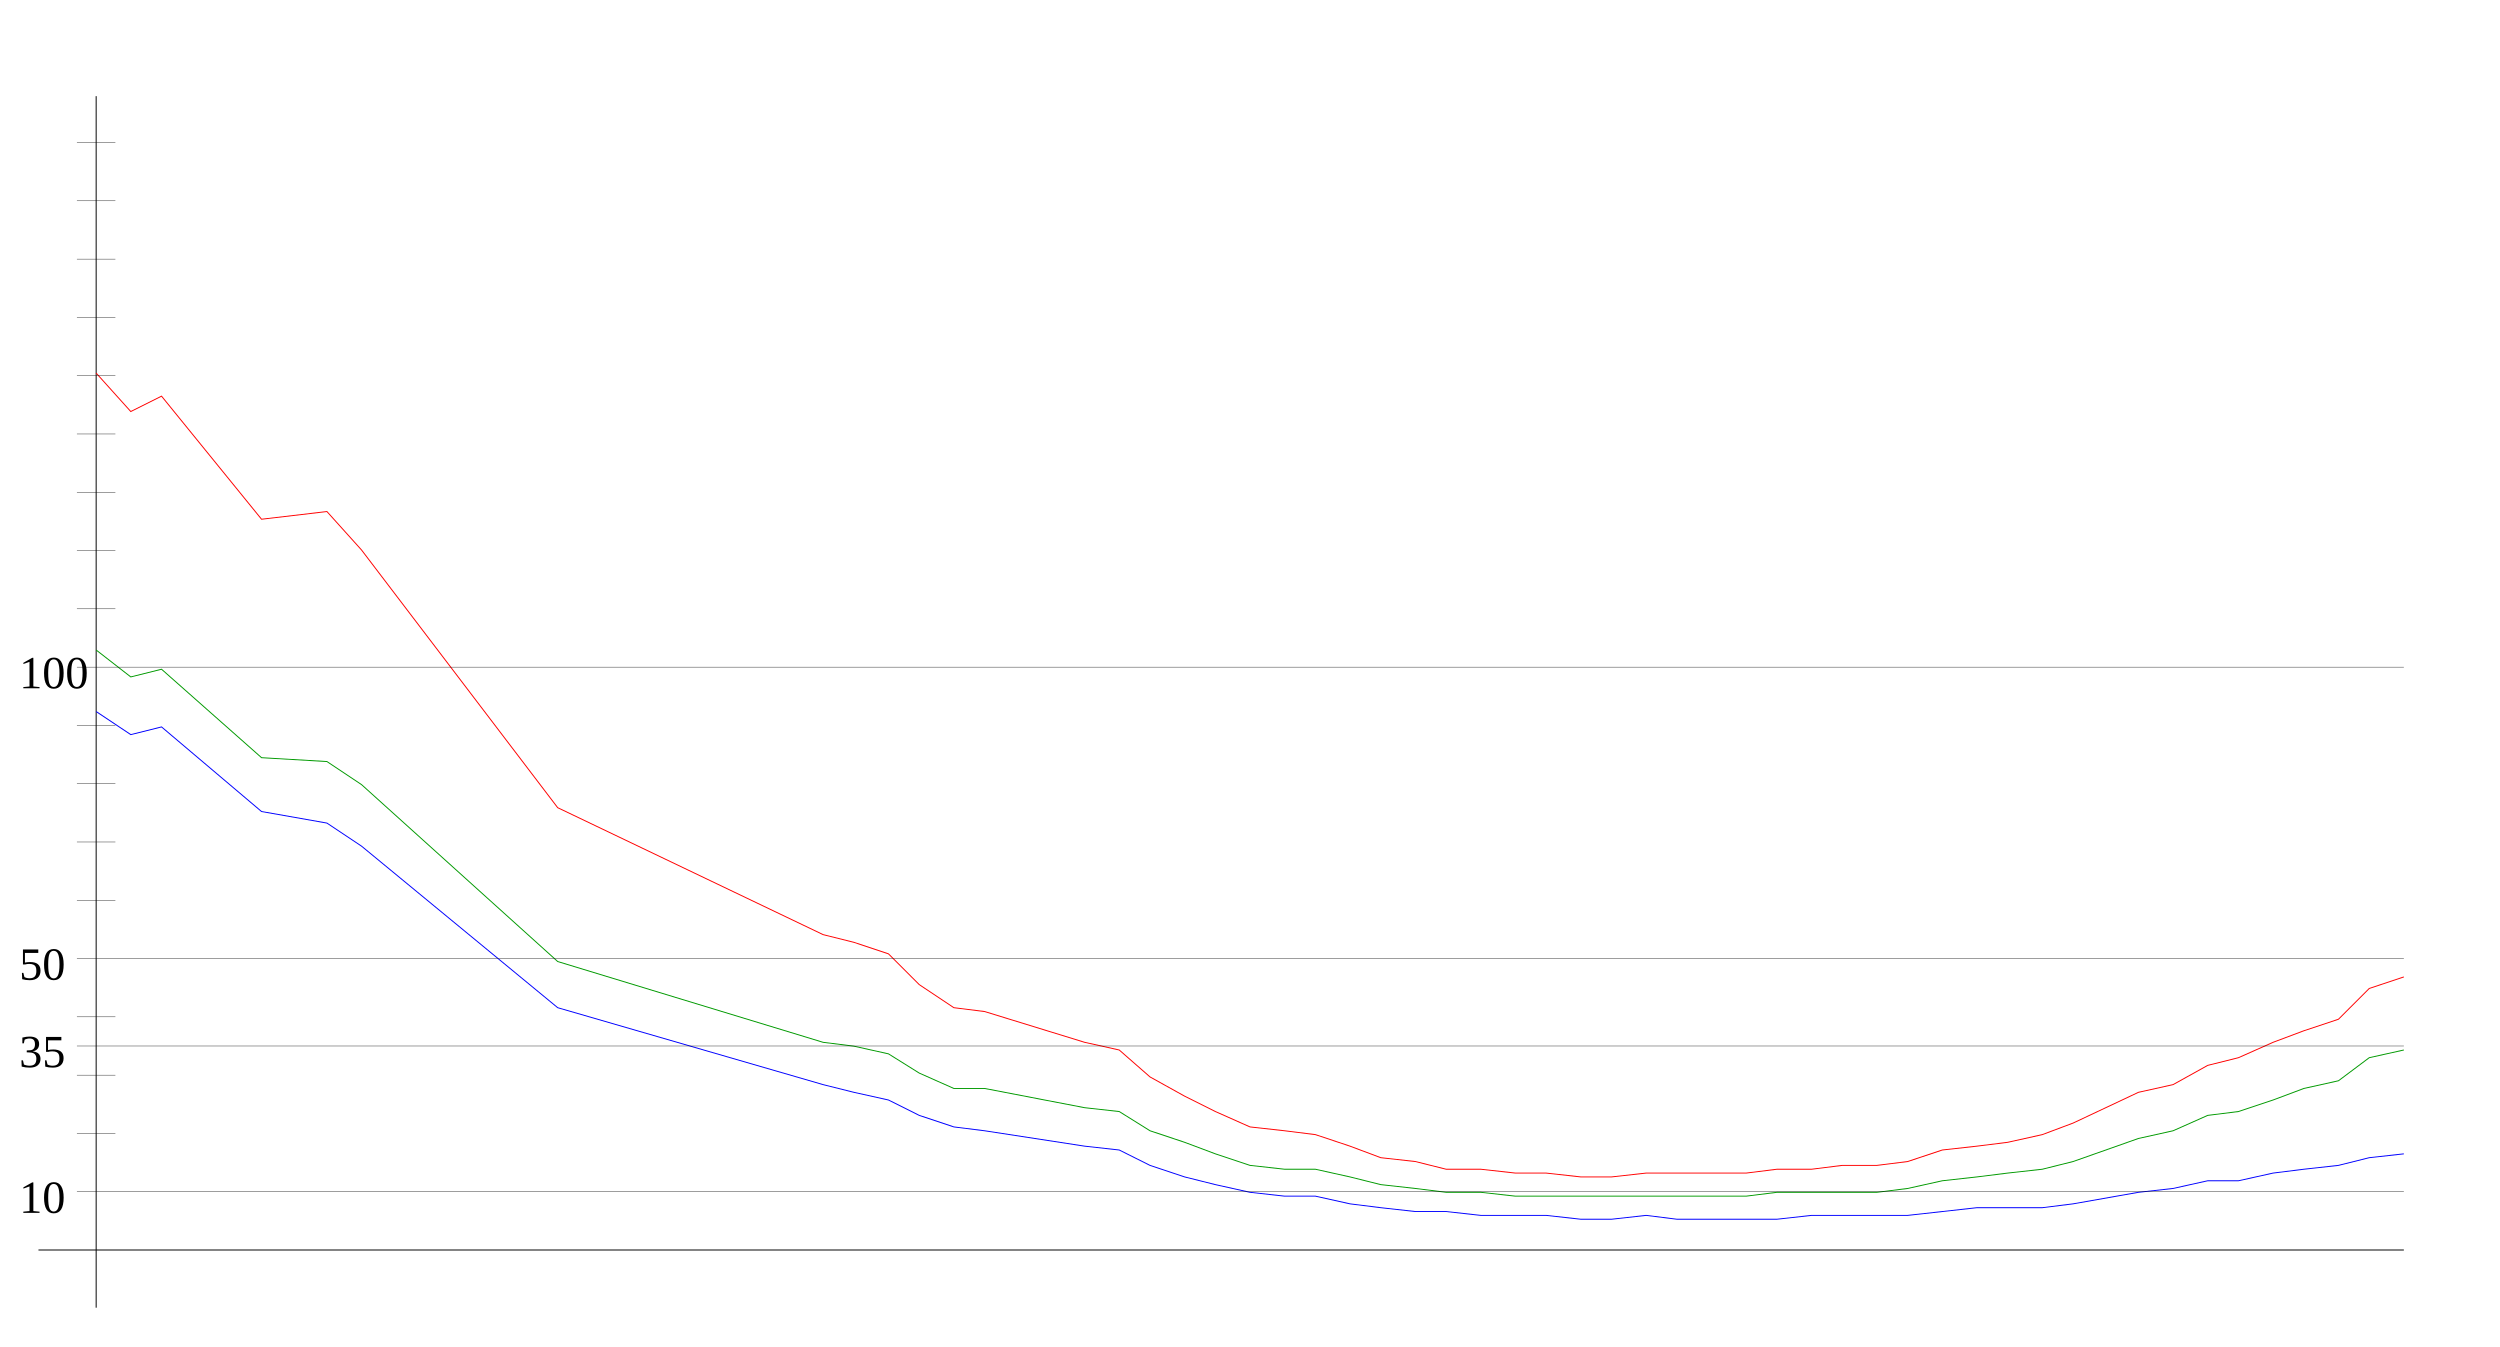
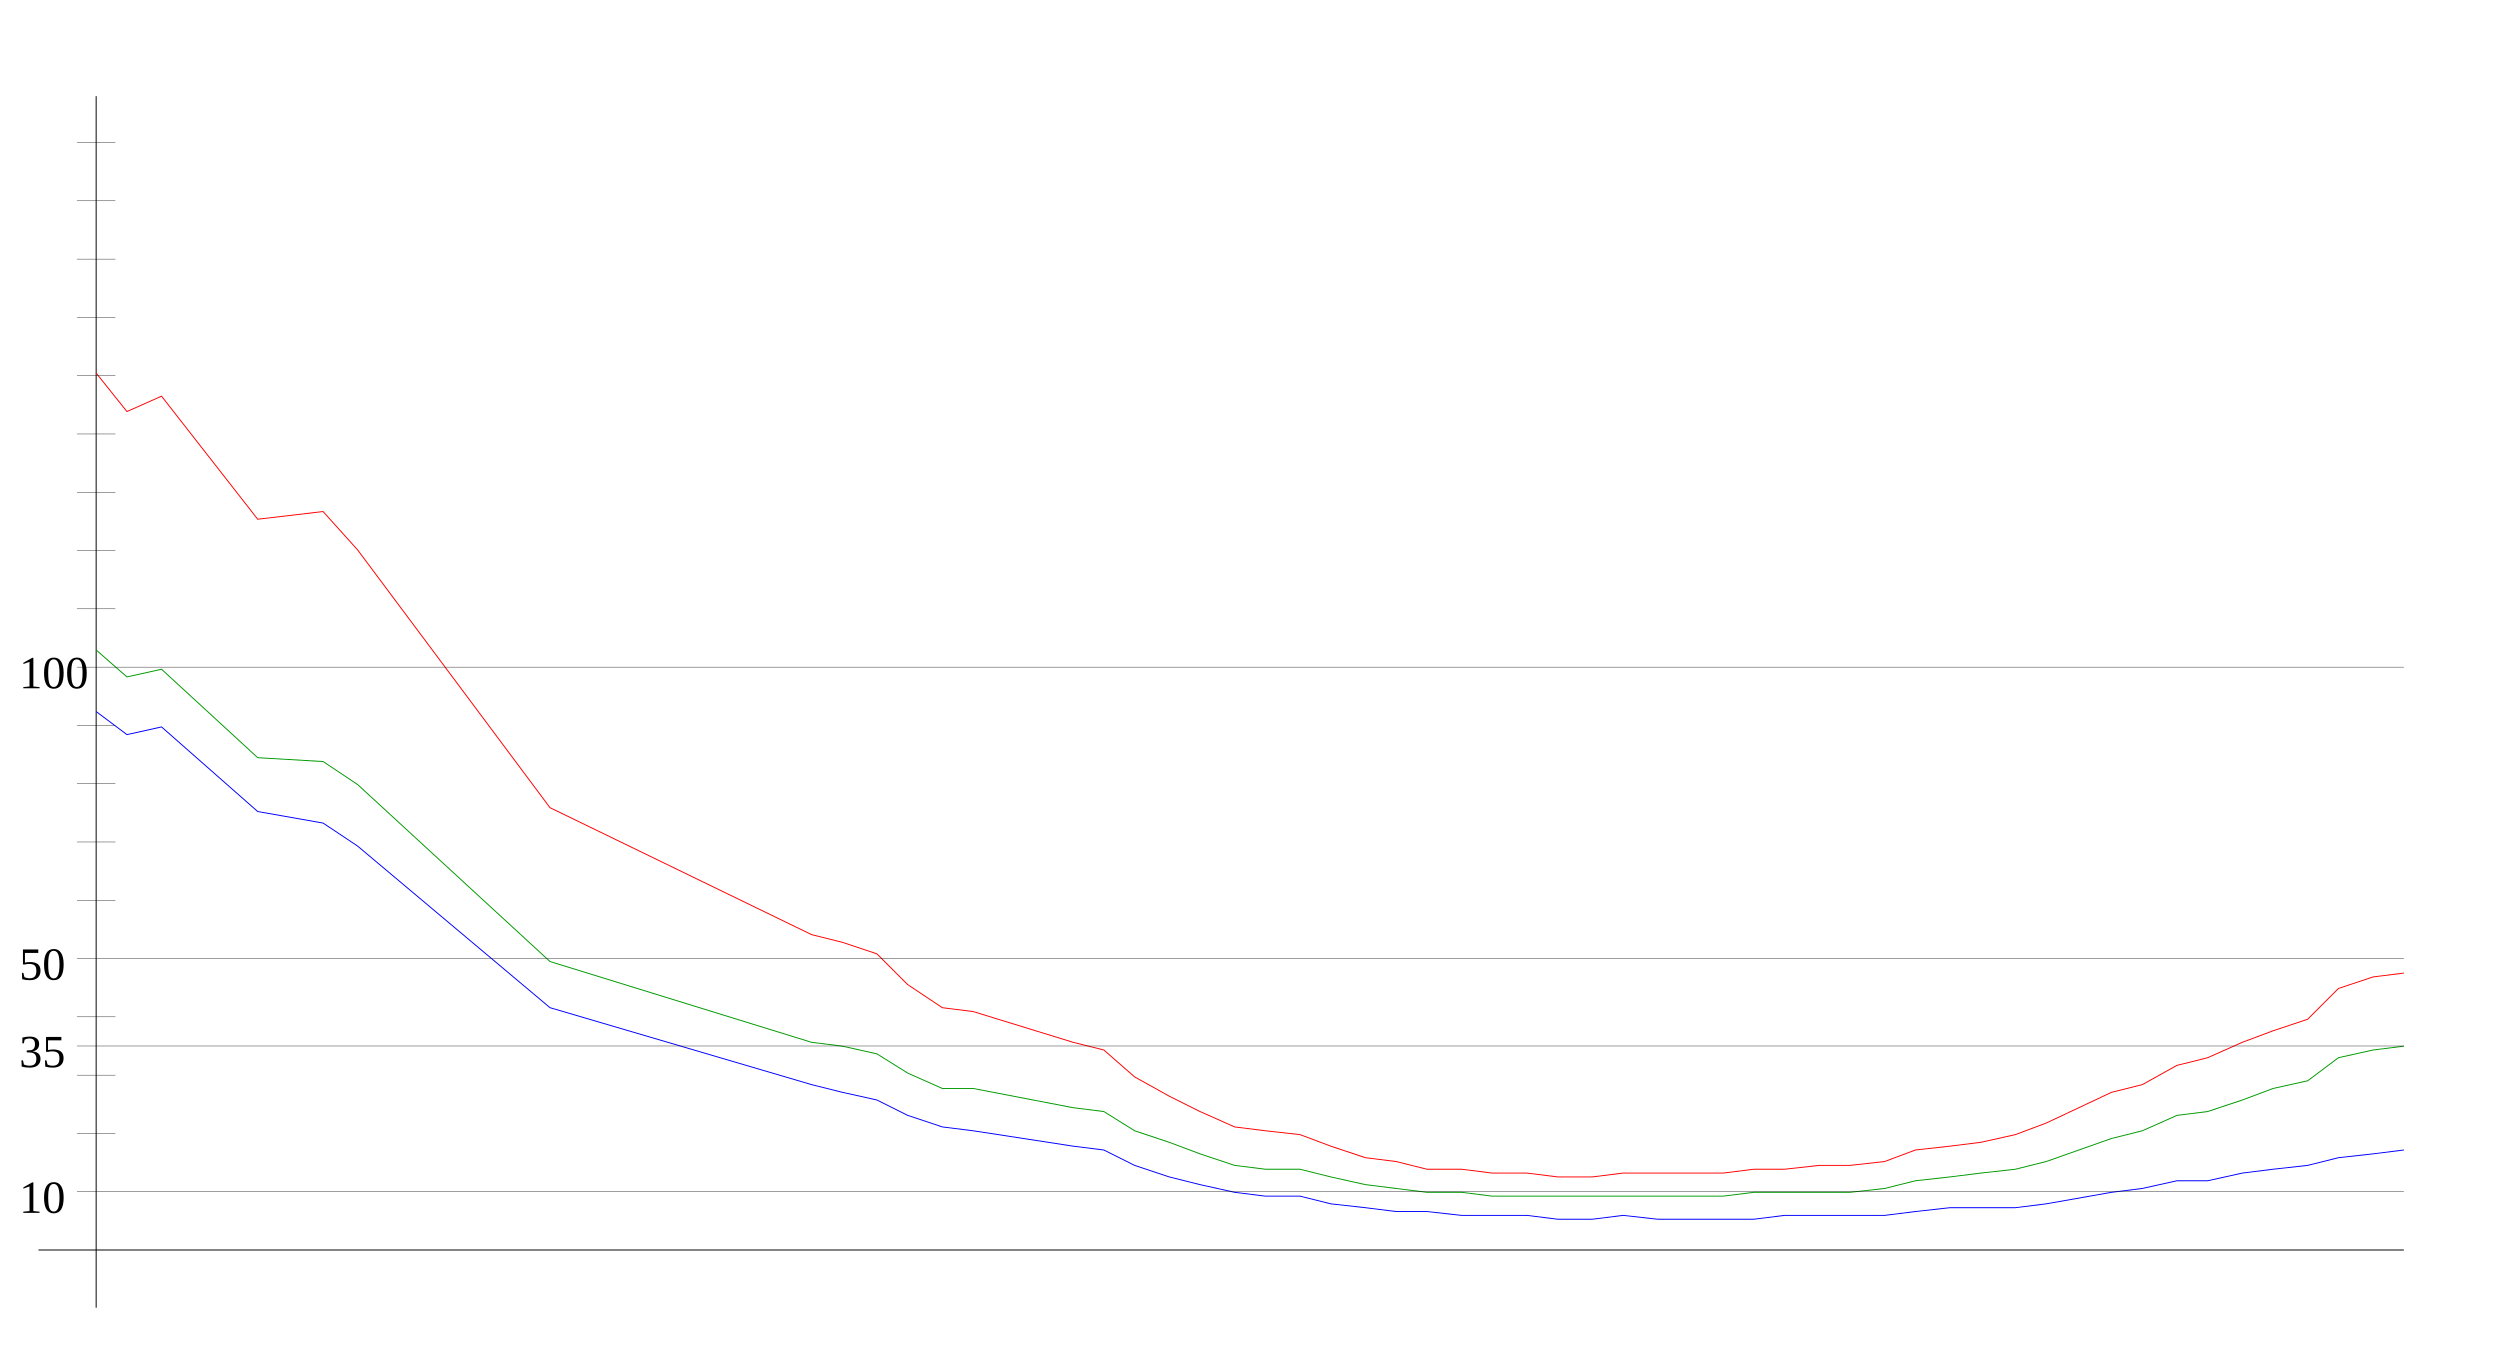
<svg xmlns="http://www.w3.org/2000/svg" width="650" height="350" version="1.1" id="sparkleline_DE-NW">
  <g id="layer1">
    <path style="fill:none;stroke:#000000;stroke-width:0.25px;" d="M 25,340 25,25" id="vertical_axis" />
    <path style="fill:none;stroke:#000000;stroke-width:0.25px;" d="M 10,325 625,325" id="horizontal_axis" />
-     <path style="fill:none;stroke:#0000ff;stroke-width:0.25px;" d="M 25,185  34,191 42,189 68,211 85,214 94,220 145,262 214,282 222,284  231,286 239,290 248,293 256,294 282,298 291,299 299,303 308,306  316,308 325,310 334,311 342,311 351,313 359,314 368,315 376,315  385,316 394,316 402,316 411,317 419,317 428,316 436,317 445,317  454,317 462,317 471,316 479,316 488,316 496,316 505,315 514,314  522,314 531,314 539,313 556,310 565,309 574,307 582,307 591,305  599,304 608,303 616,301 625,300" id="cases7_100k" />
-     <path style="fill:none;stroke:#009900;stroke-width:0.25px;" d="M 25,169  34,176 42,174 68,197 85,198 94,204 145,250 214,271 222,272  231,274 239,279 248,283 256,283 282,288 291,289 299,294 308,297  316,300 325,303 334,304 342,304 351,306 359,308 368,309 376,310  385,310 394,311 402,311 411,311 419,311 428,311 436,311 445,311  454,311 462,310 471,310 479,310 488,310 496,309 505,307 514,306  522,305 531,304 539,302 556,296 565,294 574,290 582,289 591,286  599,283 608,281 616,275 625,273" id="cases7_100k_nofullvac" />
-     <path style="fill:none;stroke:#ff0000;stroke-width:0.25px;" d="M 25,97  34,107 42,103 68,135 85,133 94,143 145,210 214,243 222,245  231,248 239,256 248,262 256,263 282,271 291,273 299,280 308,285  316,289 325,293 334,294 342,295 351,298 359,301 368,302 376,304  385,304 394,305 402,305 411,306 419,306 428,305 436,305 445,305  454,305 462,304 471,304 479,303 488,303 496,302 505,299 514,298  522,297 531,295 539,292 556,284 565,282 574,277 582,275 591,271  599,268 608,265 616,257 625,254" id="cases7_100k_novac" />
+     <path style="fill:none;stroke:#0000ff;stroke-width:0.25px;" d="M 25,185  33,191 42,189 67,211 84,214 93,220 143,262 211,282 219,284  228,286 236,290 245,293 253,294 279,298 287,299 295,303 304,306  312,308 321,310 329,311 338,311 346,313 355,314 363,315 371,315  380,316 388,316 397,316 405,317 414,317 422,316 431,317 439,317  448,317 456,317 464,316 473,316 481,316 490,316 498,315 507,314  515,314 524,314 532,313 549,310 557,309 566,307 574,307 583,305  591,304 600,303 608,301 617,300 625,299" id="cases7_100k" />
+     <path style="fill:none;stroke:#009900;stroke-width:0.25px;" d="M 25,169  33,176 42,174 67,197 84,198 93,204 143,250 211,271 219,272  228,274 236,279 245,283 253,283 279,288 287,289 295,294 304,297  312,300 321,303 329,304 338,304 346,306 355,308 363,309 371,310  380,310 388,311 397,311 405,311 414,311 422,311 431,311 439,311  448,311 456,310 464,310 473,310 481,310 490,309 498,307 507,306  515,305 524,304 532,302 549,296 557,294 566,290 574,289 583,286  591,283 600,281 608,275 617,273 625,272" id="cases7_100k_nofullvac" />
+     <path style="fill:none;stroke:#ff0000;stroke-width:0.25px;" d="M 25,97  33,107 42,103 67,135 84,133 93,143 143,210 211,243 219,245  228,248 236,256 245,262 253,263 279,271 287,273 295,280 304,285  312,289 321,293 329,294 338,295 346,298 355,301 363,302 371,304  380,304 388,305 397,305 405,306 414,306 422,305 431,305 439,305  448,305 456,304 464,304 473,303 481,303 490,302 498,299 507,298  515,297 524,295 532,292 549,284 557,282 566,277 574,275 583,271  591,268 600,265 608,257 617,254 625,253" id="cases7_100k_novac" />
    <path style="fill:none;stroke:#000000;stroke-width:0.1px;" d="M 20,309.845 625,309.845" id="yaxis_10" />
    <text xml:space="preserve" style="font-size:12px" x="5" y="315.345" id="hline_caption10">
      <tspan id="hline_caption_10" x="5" y="315.345">10</tspan>
    </text>
    <path style="fill:none;stroke:#000000;stroke-width:0.1px;" d="M 20,294.69 30,294.69" id="yaxis_20" />
    <path style="fill:none;stroke:#000000;stroke-width:0.1px;" d="M 20,279.536 30,279.536" id="yaxis_30" />
    <path style="fill:none;stroke:#000000;stroke-width:0.1px;" d="M 20,271.958 625,271.958" id="yaxis_35" />
    <text xml:space="preserve" style="font-size:12px" x="5" y="277.458" id="hline_caption35">
      <tspan id="hline_caption_35" x="5" y="277.458">35</tspan>
    </text>
    <path style="fill:none;stroke:#000000;stroke-width:0.1px;" d="M 20,264.381 30,264.381" id="yaxis_40" />
    <path style="fill:none;stroke:#000000;stroke-width:0.1px;" d="M 20,249.226 625,249.226" id="yaxis_50" />
    <text xml:space="preserve" style="font-size:12px" x="5" y="254.726" id="hline_caption50">
      <tspan id="hline_caption_50" x="5" y="254.726">50</tspan>
    </text>
    <path style="fill:none;stroke:#000000;stroke-width:0.1px;" d="M 20,234.071 30,234.071" id="yaxis_60" />
    <path style="fill:none;stroke:#000000;stroke-width:0.1px;" d="M 20,218.916 30,218.916" id="yaxis_70" />
    <path style="fill:none;stroke:#000000;stroke-width:0.1px;" d="M 20,203.762 30,203.762" id="yaxis_80" />
    <path style="fill:none;stroke:#000000;stroke-width:0.1px;" d="M 20,188.607 30,188.607" id="yaxis_90" />
    <path style="fill:none;stroke:#000000;stroke-width:0.1px;" d="M 20,173.452 625,173.452" id="yaxis_100" />
    <text xml:space="preserve" style="font-size:12px" x="5" y="178.952" id="hline_caption100">
      <tspan id="hline_caption_100" x="5" y="178.952">100</tspan>
    </text>
    <path style="fill:none;stroke:#000000;stroke-width:0.1px;" d="M 20,158.297 30,158.297" id="yaxis_110" />
    <path style="fill:none;stroke:#000000;stroke-width:0.1px;" d="M 20,143.142 30,143.142" id="yaxis_120" />
    <path style="fill:none;stroke:#000000;stroke-width:0.1px;" d="M 20,127.988 30,127.988" id="yaxis_130" />
    <path style="fill:none;stroke:#000000;stroke-width:0.1px;" d="M 20,112.833 30,112.833" id="yaxis_140" />
    <path style="fill:none;stroke:#000000;stroke-width:0.1px;" d="M 20,97.678 30,97.678" id="yaxis_150" />
    <path style="fill:none;stroke:#000000;stroke-width:0.1px;" d="M 20,82.523 30,82.523" id="yaxis_160" />
    <path style="fill:none;stroke:#000000;stroke-width:0.1px;" d="M 20,67.368 30,67.368" id="yaxis_170" />
    <path style="fill:none;stroke:#000000;stroke-width:0.1px;" d="M 20,52.214 30,52.214" id="yaxis_180" />
    <path style="fill:none;stroke:#000000;stroke-width:0.1px;" d="M 20,37.059 30,37.059" id="yaxis_190" />
  </g>
</svg>
